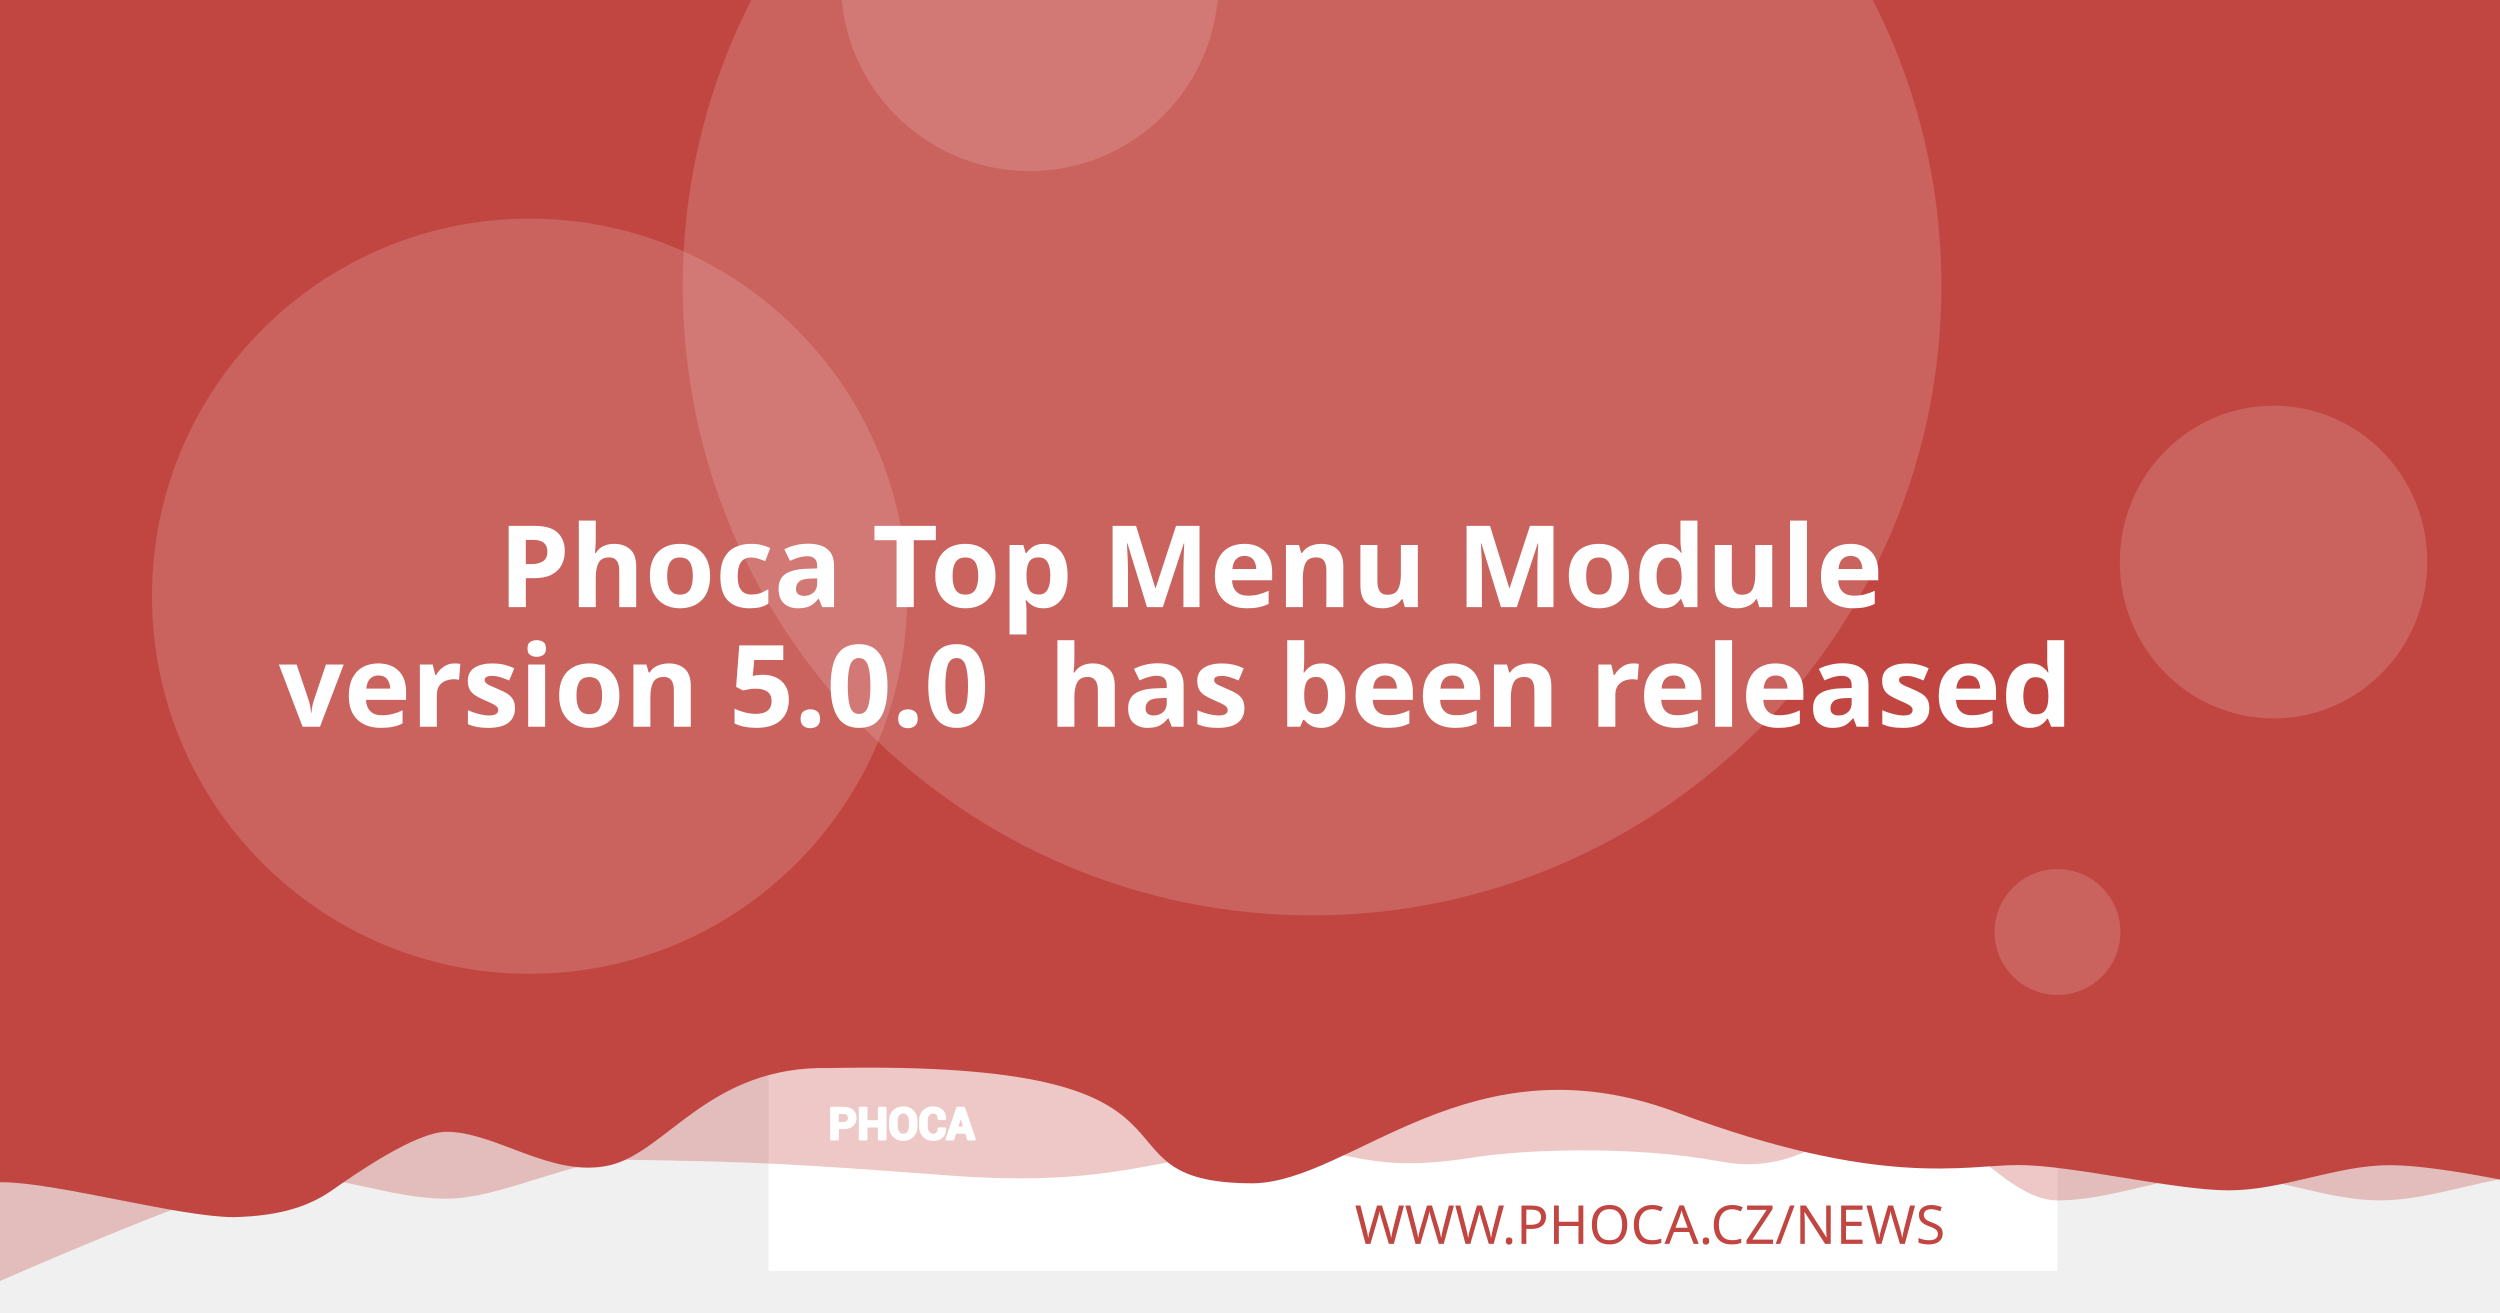
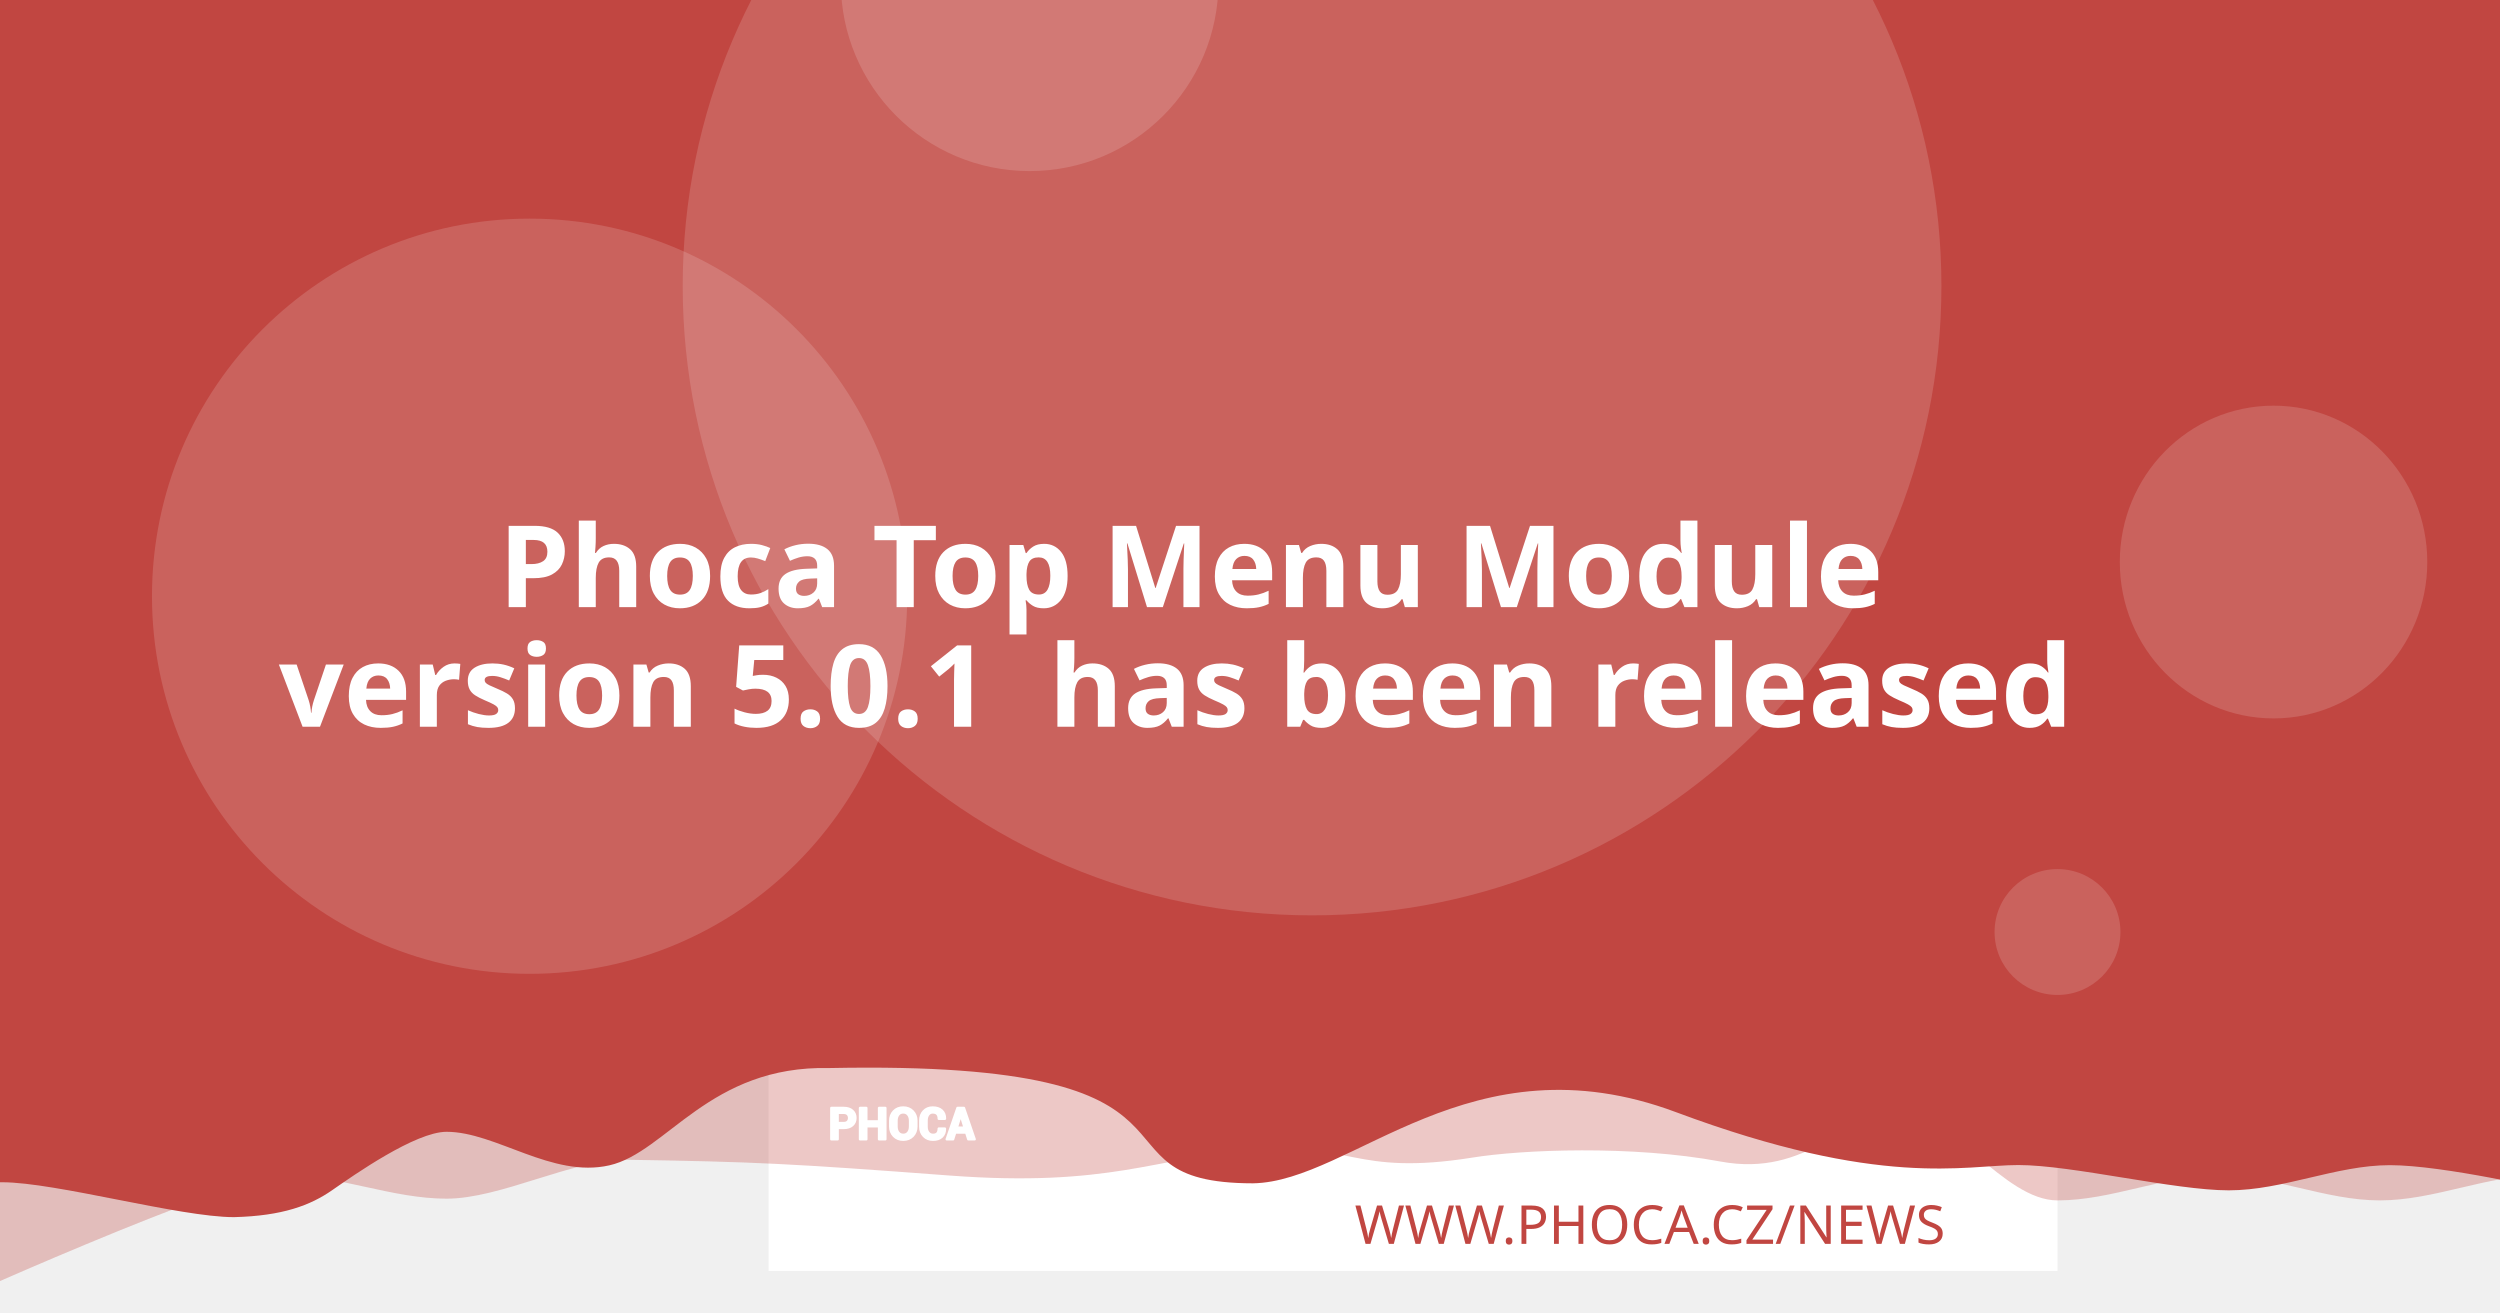
<svg xmlns="http://www.w3.org/2000/svg" version="1.1" viewBox="0 0 1200 630">
  <path d="m20.256 108.52a7.714 7.714 0 0 0-7.714 7.714v97.981a7.714 7.714 0 0 0 7.714 7.714h97.976a7.714 7.714 0 0 0 7.714-7.714v-97.981a7.714 7.714 0 0 0-7.714-7.714zm19.435 19.56c0.714-0.04 1.37 0.151 1.984 0.583 0.613 0.434 1.018 0.978 1.215 1.637l2.918 10.039 56.209-2.948c1.002-0.052 1.838 0.296 2.506 1.04 0.665 0.732 0.929 1.612 0.768 2.627l-4.71 30.132c-0.167 0.89-0.688 1.809-1.557 2.747-0.869 0.95-2.001 1.463-3.38 1.537l-39.707 2.079 3.671 12.389 33.562-1.758c0.878-0.049 1.633 0.215 2.28 0.783 0.632 0.583 0.971 1.312 1.019 2.19 0.046 0.878-0.215 1.633-0.783 2.28-0.583 0.635-1.312 0.974-2.189 1.019l-3.139 0.166 0.166 3.134c0.046 0.881-0.215 1.638-0.798 2.27-0.571 0.647-1.294 0.99-2.175 1.034-0.878 0.046-1.635-0.215-2.27-0.798-0.647-0.571-0.984-1.297-1.03-2.175l-0.166-3.134-18.817 0.979 0.161 3.139c0.046 0.881-0.212 1.638-0.783 2.27-0.583 0.647-1.312 0.988-2.189 1.034-0.878 0.049-1.633-0.215-2.28-0.798-0.635-0.571-0.974-1.297-1.02-2.175l-0.166-3.139-1.944 0.101c-0.753 0.039-1.441-0.135-2.079-0.517-0.623-0.383-1.067-0.764-1.341-1.125l-0.347-0.613-15.769-59.624-3.39 0.176c-0.841 0.046-1.586-0.219-2.245-0.798-0.659-0.571-1.009-1.292-1.055-2.17-0.046-0.881 0.225-1.635 0.824-2.27 0.595-0.647 1.308-0.989 2.149-1.034z" fill="#fff" stroke-width="1.208" style="paint-order:stroke fill markers" />
  <rect x="368.92" y="-8.647" width="618.68" height="618.68" fill="#fff" stroke-linejoin="round" stroke-width="6.042" style="paint-order:stroke fill markers" />
  <g stroke-linejoin="round" stroke-width="6.042">
    <path d="m59.586-3.814h1237.4v580.01s-51.556-12.084-77.334-12.084c-25.778 0-51.244 12.084-77.335 12.084-26.091 0-51.556-12.084-77.334-12.084-25.778 0-51.244 12.084-77.335 12.084-26.091 0-50.615-41.931-76.393-41.931s-43.072 31.169-85.504 23.256-95.293-5.729-119.04-1.869c-57.142 9.103-59.508-8.125-105.57-4.001s-68.78 18.359-145.37 12.602c-76.593-5.757-93.029-6.595-155.54-7.579-25.778 0-59.826 18.693-85.917 18.693-26.091 0-51.556-11.254-77.334-11.254-25.778 0-172.34 66.428-172.34 66.428z" fill="#C14641" opacity=".3" style="paint-order:stroke fill markers" />
    <path d="m-12.915-8.647h1237.4v580.01s-51.556-12.084-77.334-12.084c-25.778 0-51.244 12.084-77.334 12.084-26.091 0-75.228-12.142-101.01-12.142-25.778 0-65.794 11.416-164.41-25.412s-155.37 33.433-202.97 34.185c-85.545-0.05-3.558-59.324-203.25-55.331-57.687-1.357-78.127 40.433-105.69 46.704-27.566 6.271-54.486-16.105-78.151-16.105-14.933 0-44.462 20.77-54.88 28.017-10.418 7.247-23.732 12.357-47.124 12.95-26.091 0-85.565-16.747-111.34-16.747-25.778 0-13.863 3.88-13.863 3.88z" fill="#C14641" style="paint-order:stroke fill markers" />
    <circle cx="629.79" cy="137.28" r="302.09" fill="#fff" opacity=".15" style="paint-order:stroke fill markers" />
  </g>
  <g transform="matrix(.20516 0 0 .20516 127.07 503.01)" fill="#fff">
    <path d="m1340.4 187.13v26.573h-14.698v-73.229h29.182c8.411 0 15.036 2.146 19.865 6.438 4.823 4.292 7.24 9.938 7.24 16.943 0 7.005-2.417 12.635-7.24 16.891-4.828 4.255-11.453 6.385-19.865 6.385zm0-11.328h14.484c4.088 0 7.193-1.115 9.307-3.333 2.109-2.229 3.156-5.062 3.156-8.51 0-3.521-1.047-6.422-3.141-8.724-2.094-2.281-5.203-3.432-9.323-3.432h-14.484z" />
    <path d="m1452 213.7h-14.646v-30.385h-29.865v30.385h-14.698v-73.229h14.698v31.516h29.865v-31.516h14.646z" />
    <path d="m1524.6 183.68c0 8.974-2.833 16.391-8.516 22.26-5.698 5.854-13.078 8.792-22.162 8.792-9.01 0-16.338-2.938-21.969-8.792-5.63-5.87-8.448-13.286-8.448-22.26v-13.188c0-8.943 2.797-16.359 8.411-22.229 5.615-5.885 12.943-8.823 21.953-8.823 9.083 0 16.479 2.938 22.182 8.823 5.698 5.87 8.547 13.286 8.547 22.229zm-14.677-13.323c0-5.734-1.422-10.422-4.276-14.094-2.849-3.656-6.781-5.49-11.776-5.49-4.995 0-8.87 1.818-11.62 5.474-2.745 3.656-4.12 8.344-4.12 14.109v13.323c0 5.818 1.391 10.552 4.172 14.229 2.781 3.656 6.661 5.49 11.62 5.49 5.031 0 8.964-1.833 11.776-5.49 2.818-3.677 4.224-8.412 4.224-14.229z" />
    <path d="m1591.3 188.73 0.104 0.292c0.136 7.875-2.266 14.125-7.208 18.76-4.948 4.635-11.812 6.953-20.599 6.953-8.823 0-15.984-2.833-21.474-8.5-5.495-5.662-8.26-12.943-8.26-21.87v-14.521c0-8.875 2.698-16.151 8.052-21.849 5.375-5.703 12.344-8.552 20.927-8.552 9.042 0 16.115 2.318 21.214 6.969 5.099 4.656 7.588 10.99 7.453 19.005l-0.104 0.292h-14.281c0-4.823-1.151-8.516-3.469-11.089-2.318-2.557-5.922-3.844-10.812-3.844-4.396 0-7.88 1.781-10.458 5.339-2.588 3.568-3.875 8.099-3.875 13.625v14.594c0 5.594 1.354 10.161 4.068 13.729 2.729 3.557 6.386 5.338 11.021 5.338 4.583 0 7.979-1.234 10.177-3.688 2.198-2.474 3.297-6.13 3.297-10.984z" />
    <path d="m1641.2 197.94h-25.698l-4.995 15.76h-14.828l25.198-73.229h15.036l25.094 73.229h-14.828zm-22.094-11.328h18.474l-9.068-28.99h-0.292z" />
  </g>
  <g fill="none" stroke="#fff" stroke-linecap="round" stroke-linejoin="round" stroke-miterlimit="22.926" stroke-width="1.163">
    <path d="m402.06 541.4v5.452h-3.015v-15.024h5.987c1.726 0 3.085 0.44 4.075 1.321 0.989 0.88 1.485 2.039 1.485 3.476 0 1.437-0.496 2.592-1.485 3.465-0.991 0.873-2.35 1.31-4.075 1.31zm0-2.324h2.971c0.839 0 1.476-0.229 1.909-0.684 0.433-0.457 0.648-1.039 0.648-1.746 0-0.722-0.215-1.317-0.644-1.79-0.43-0.468-1.067-0.704-1.913-0.704h-2.971z" />
    <path d="m424.96 546.85h-3.005v-6.234h-6.127v6.234h-3.015v-15.024h3.015v6.466h6.127v-6.466h3.005z" />
    <path d="m439.85 540.69c0 1.841-0.581 3.363-1.747 4.567-1.169 1.201-2.683 1.804-4.547 1.804-1.849 0-3.352-0.603-4.507-1.804-1.155-1.204-1.733-2.726-1.733-4.567v-2.706c0-1.835 0.574-3.356 1.726-4.561 1.152-1.207 2.655-1.81 4.504-1.81 1.863 0 3.381 0.603 4.551 1.81 1.169 1.204 1.753 2.726 1.753 4.561zm-3.011-2.733c0-1.177-0.292-2.138-0.877-2.892-0.584-0.75-1.391-1.126-2.416-1.126-1.025 0-1.82 0.373-2.384 1.123-0.563 0.75-0.845 1.712-0.845 2.895v2.733c0 1.194 0.285 2.165 0.856 2.919 0.571 0.75 1.367 1.126 2.384 1.126 1.032 0 1.839-0.376 2.416-1.126 0.578-0.754 0.867-1.726 0.867-2.919z" />
    <path d="m453.53 541.73 0.021 0.06c0.028 1.616-0.465 2.898-1.479 3.849-1.015 0.951-2.423 1.427-4.226 1.427-1.81 0-3.279-0.581-4.406-1.744-1.127-1.161-1.695-2.655-1.695-4.487v-2.979c0-1.821 0.553-3.313 1.652-4.482 1.103-1.17 2.533-1.754 4.293-1.754 1.855 0 3.306 0.475 4.352 1.43 1.046 0.955 1.557 2.255 1.529 3.899l-0.021 0.06h-2.93c0-0.989-0.236-1.747-0.712-2.275-0.475-0.525-1.215-0.789-2.218-0.789-0.902 0-1.617 0.365-2.146 1.095-0.531 0.732-0.795 1.662-0.795 2.795v2.994c0 1.148 0.278 2.085 0.835 2.817 0.56 0.73 1.31 1.095 2.261 1.095 0.94 0 1.637-0.253 2.088-0.757 0.451-0.508 0.676-1.258 0.676-2.253z" />
    <path d="m463.77 543.62h-5.272l-1.025 3.233h-3.042l5.17-15.024h3.085l5.148 15.024h-3.042zm-4.533-2.324h3.79l-1.86-5.947h-0.06z" />
  </g>
  <text x="953.817" y="597.071" fill="#C14641" font-family="sans-serif" font-size="25.778px" stroke-width="1.208" style="line-height:1.25" xml:space="preserve">
    <tspan x="953.817" y="597.071" fill="#C14641" font-family="Montserrat" font-size="25.778px" font-weight="300" stroke-width="1.208" text-align="end" text-anchor="end">WWW.PHOCA.CZ/NEWS</tspan>
  </text>
  <text x="600" y="234.034" fill="#ffffff" font-family="Rubik" font-size="54.666px" font-weight="600" stroke-width="1.577" style="line-height:1.05" xml:space="preserve">
    <tspan x="600" y="234.034" text-align="center" text-anchor="middle" />
    <tspan x="600" y="291.433" font-size="54.666px" text-align="center" text-anchor="middle"> Phoca Top Menu Module</tspan>
-     <tspan x="600" y="348.833" font-size="54.666px" text-align="center" text-anchor="middle">version 5.0.0
+     <tspan x="600" y="348.833" font-size="54.666px" text-align="center" text-anchor="middle">version 5.0.1
 has been released</tspan>
    <tspan x="600" y="406.232" font-size="54.666px" />
  </text>
  <g fill="#fff" stroke-linejoin="round">
    <circle cx="254.2" cy="286.19" r="181.25" opacity=".15" stroke-width="6.042" style="paint-order:stroke fill markers" />
    <circle cx="494.23" cy="-8.506" r="90.626" opacity=".15" stroke-width="6.042" style="paint-order:stroke fill markers" />
    <ellipse cx="1091.3" cy="269.78" rx="73.793" ry="75.059" opacity=".15" stroke-width="7.442" style="paint-order:stroke fill markers" />
    <circle cx="987.6" cy="447.37" r="30.209" opacity=".15" stroke-width="6.042" style="paint-order:stroke fill markers" />
  </g>
</svg>
